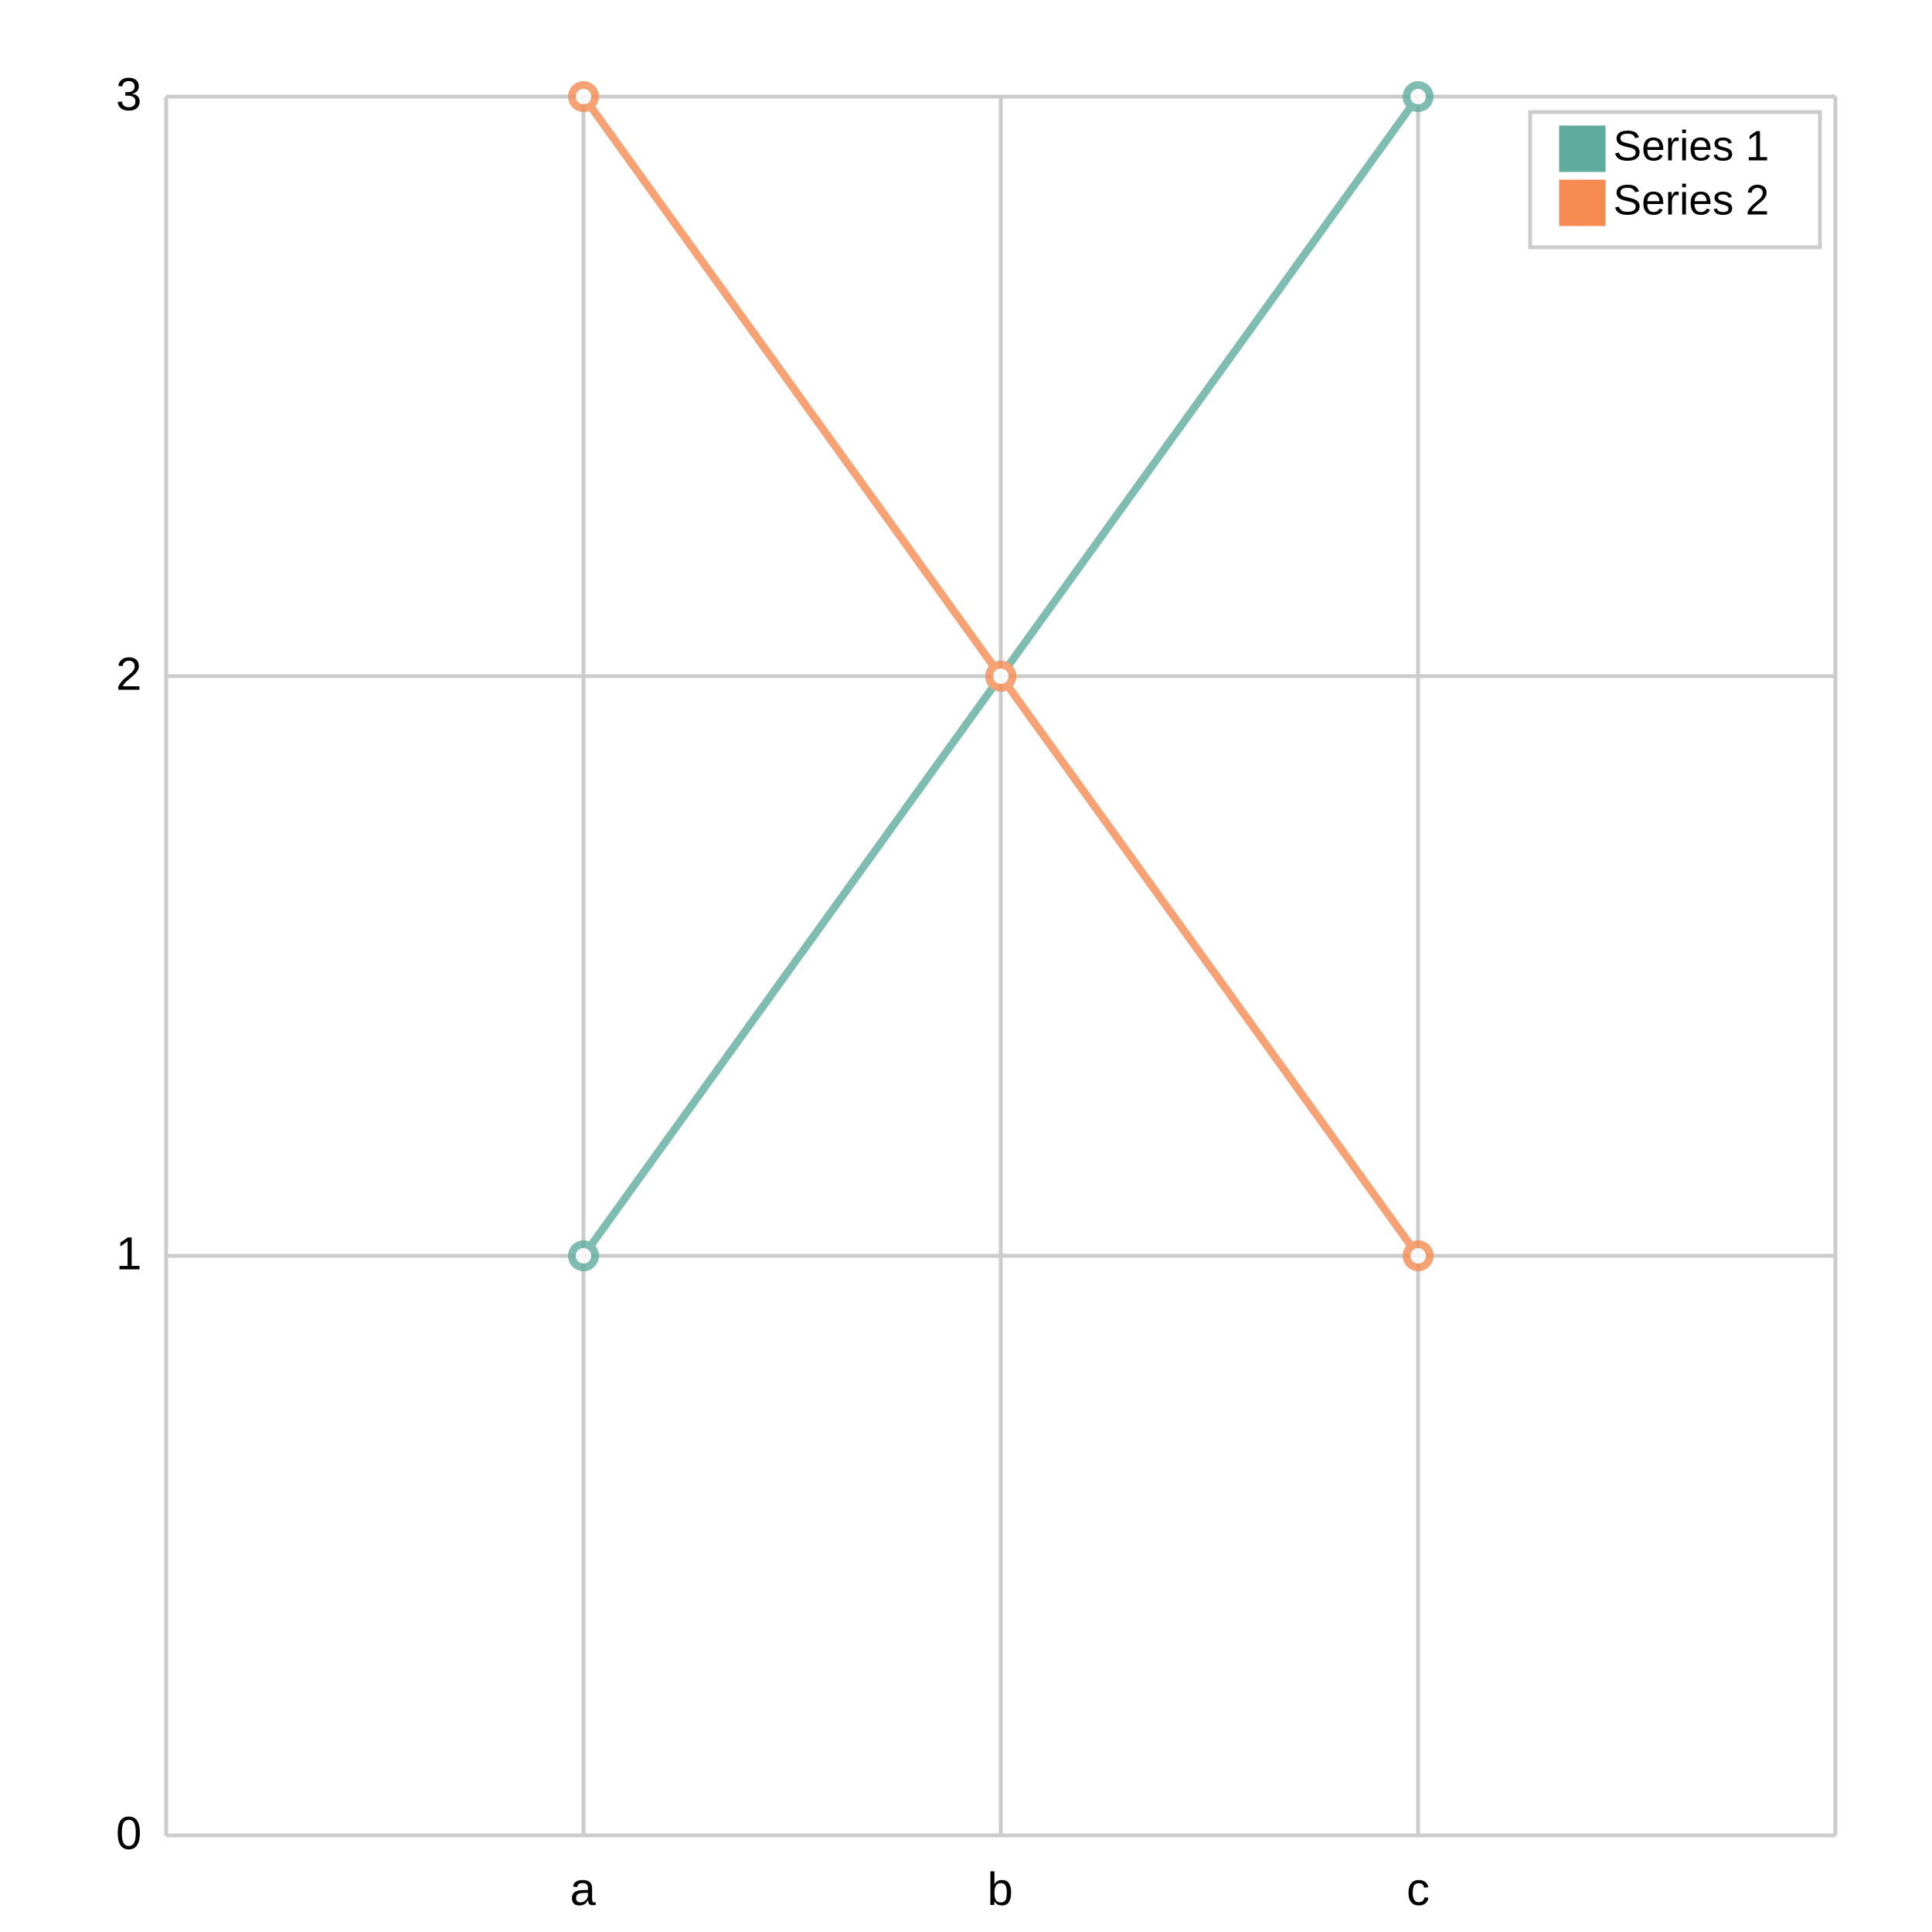
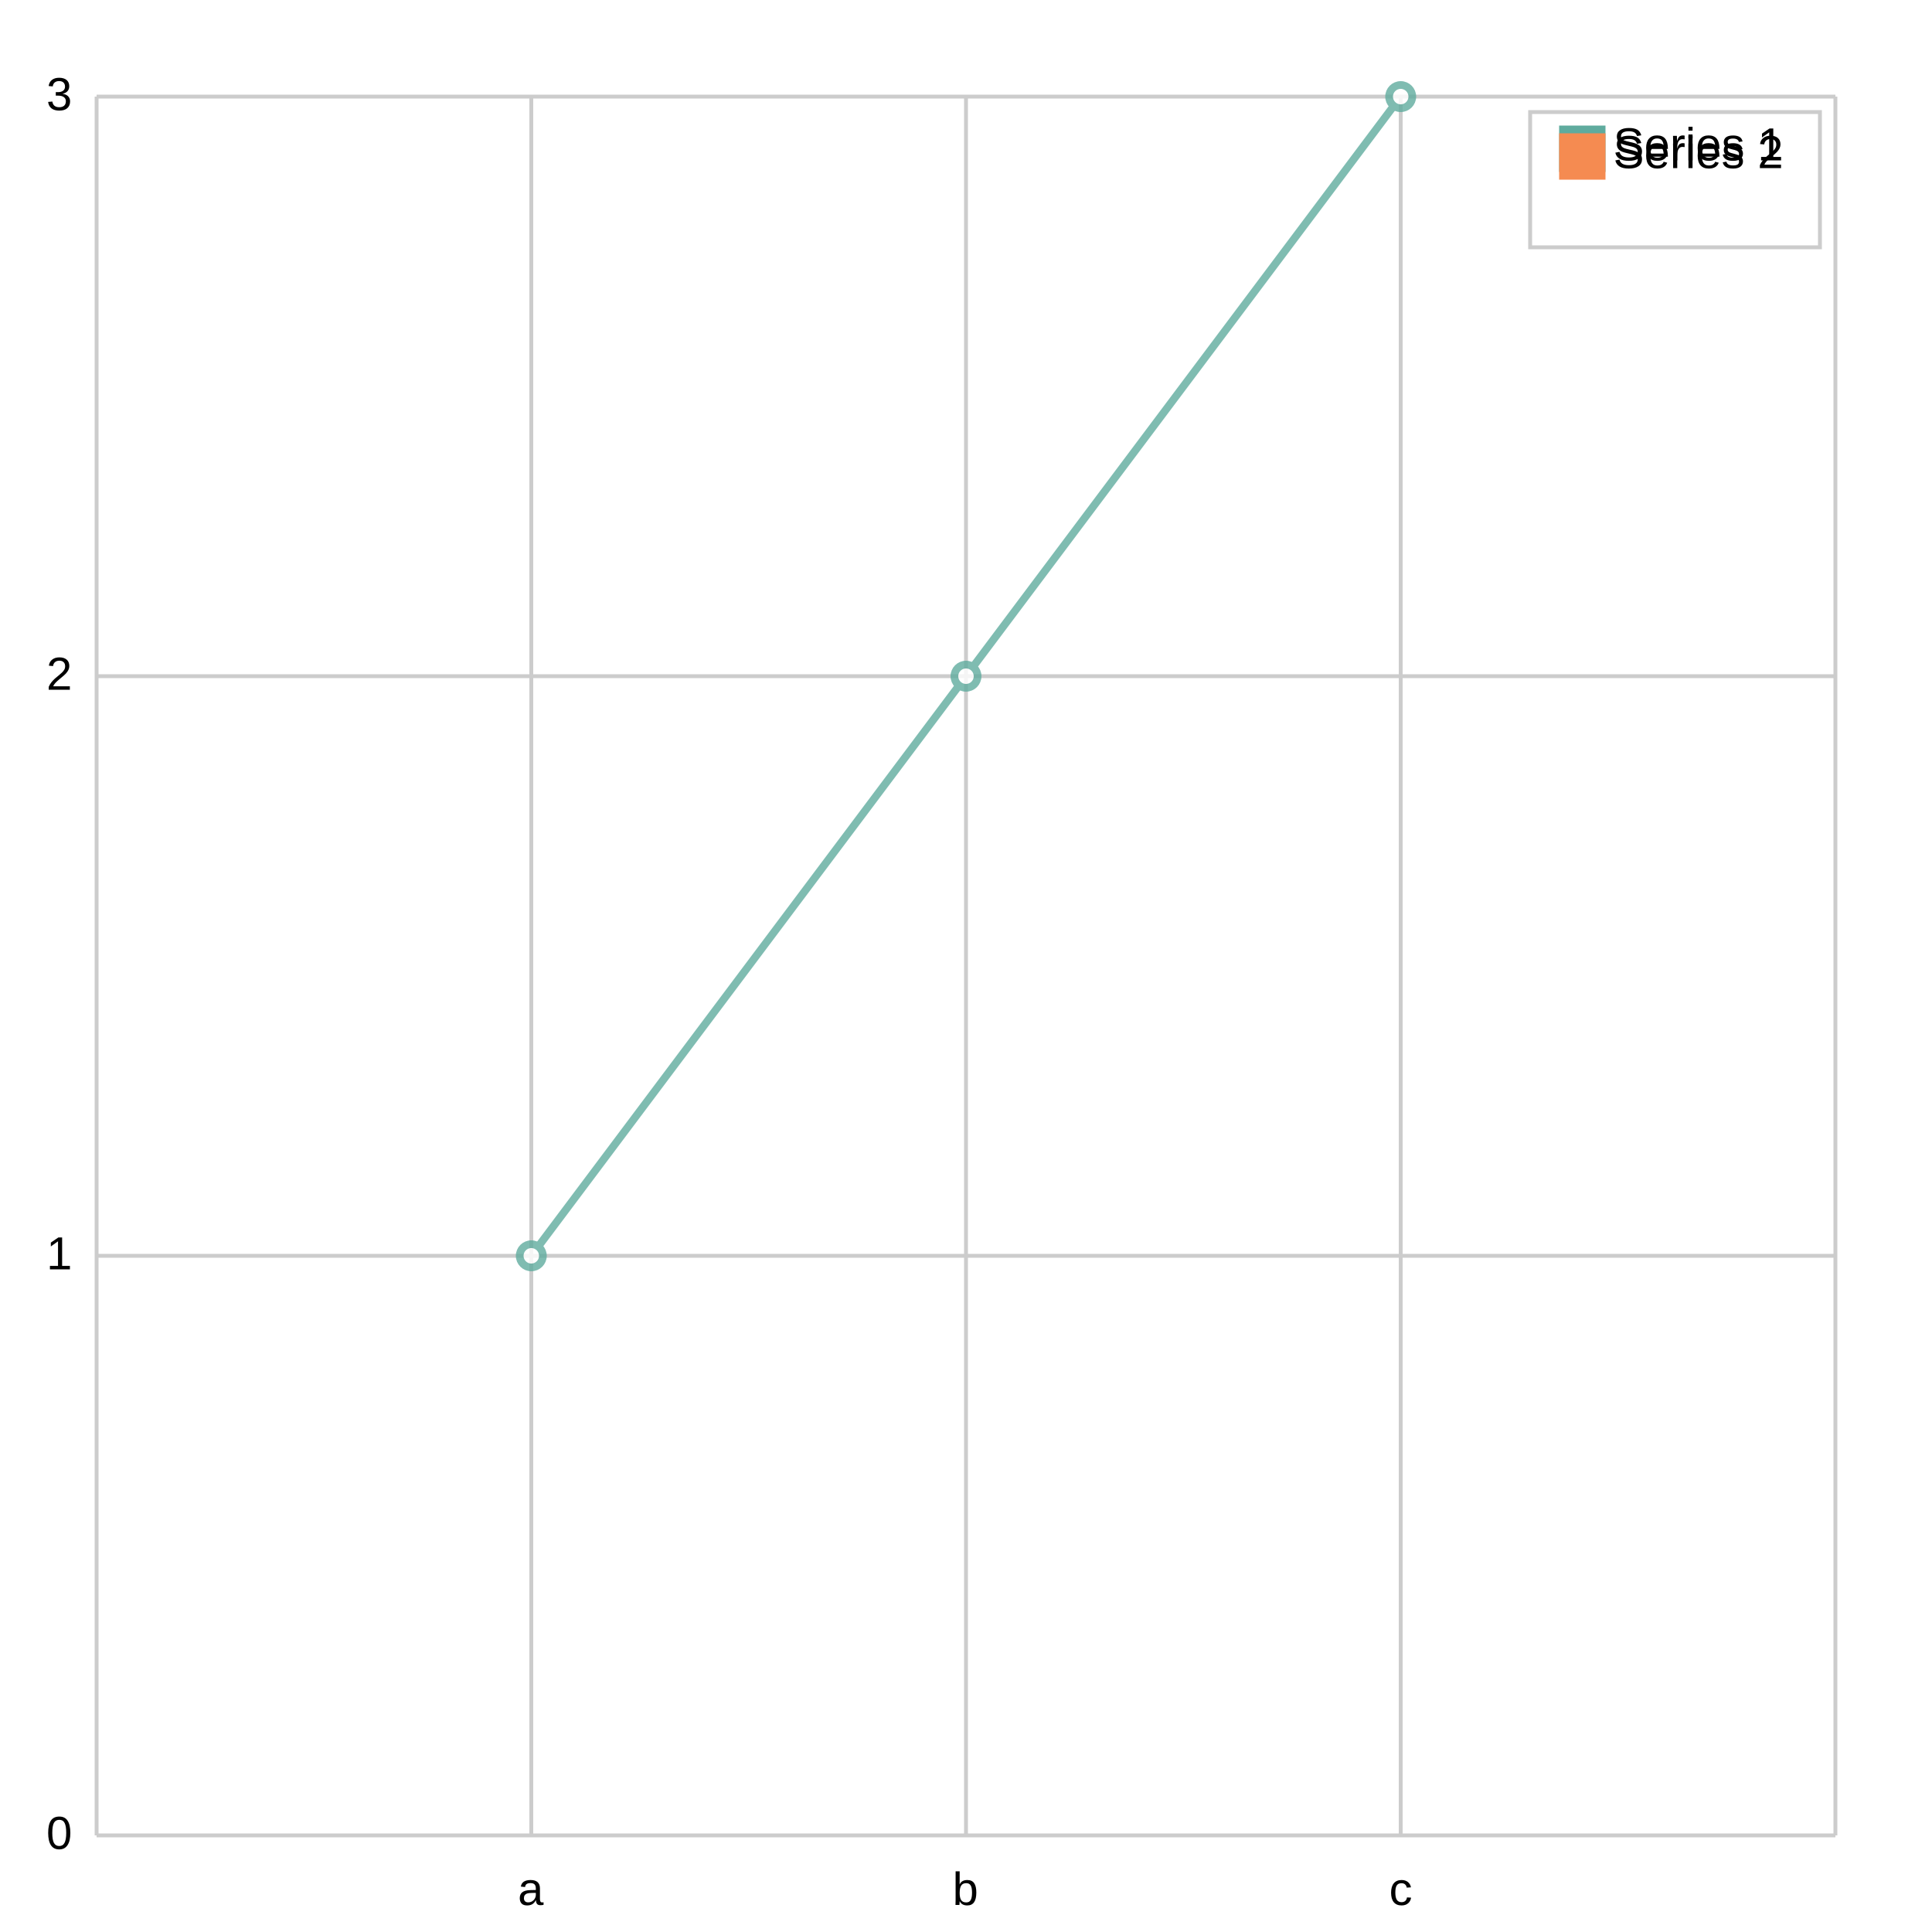
<svg xmlns="http://www.w3.org/2000/svg" width="500" height="500" viewBox="0 0 500 500">
  <path fill="white" d="M0 0 h500 v500 h-500 v-500Z" />
  <g>
-     <path stroke="#CCCCCC" stroke-dasharray="None" d="M0 0.0 h432.0 M0 150.0 h432.0 M0 300.0 h432.0 M0 450.0 h432.0" transform="translate(43.0, 25.0)" />
-     <g font-size="12" font-family="Arial" transform="translate(37.0, 25.0)">
+     <path stroke="#CCCCCC" stroke-dasharray="None" d="M0 0.0 h450.0 M0 150.0 h450.0 M0 300.0 h450.0 M0 450.0 h450.0" transform="translate(25.0, 25.0)" />
+     <g font-size="12" font-family="Arial" transform="translate(19.0, 25.0)">
      <text x="0" y="0.0" transform="translate(-7, 3.5)">3</text>
      <text x="0" y="150.0" transform="translate(-7, 3.5)">2</text>
      <text x="0" y="300.0" transform="translate(-7, 3.5)">1</text>
      <text x="0" y="450.0" transform="translate(-7, 3.5)">0</text>
    </g>
  </g>
  <g>
-     <path stroke="#CCCCCC" stroke-dasharray="None" d="M0.0 0 v450.0 M108.0 0 v450.0 M216.0 0 v450.0 M324.0 0 v450.0 M432.0 0 v450.0" transform="translate(43.0, 25.0)" />
-     <g font-size="12" font-family="Arial" transform="translate(43.0, 43.0)">
+     <path stroke="#CCCCCC" stroke-dasharray="None" d="M0.0 0 v450.0 M112.5 0 v450.0 M225.0 0 v450.0 M337.5 0 v450.0 M450.0 0 v450.0" transform="translate(25.0, 25.0)" />
+     <g font-size="12" font-family="Arial" transform="translate(25.0, 43.0)">
      <text x="0.0" y="450.0" transform="translate(-2.0, 0)"> </text>
-       <text x="108.0" y="450.0" transform="translate(-3.5, 0)">a</text>
-       <text x="216.0" y="450.0" transform="translate(-3.5, 0)">b</text>
-       <text x="324.0" y="450.0" transform="translate(-3.0, 0)">c</text>
-       <text x="432.0" y="450.0" transform="translate(-2.0, 0)"> </text>
+       <text x="112.5" y="450.0" transform="translate(-3.5, 0)">a</text>
+       <text x="225.0" y="450.0" transform="translate(-3.5, 0)">b</text>
+       <text x="337.5" y="450.0" transform="translate(-3.0, 0)">c</text>
+       <text x="450.0" y="450.0" transform="translate(-2.0, 0)"> </text>
    </g>
  </g>
-   <g opacity="0.8" transform="translate(-25.0, -25.0) rotate(180, 250.0, 250.0) scale(-1, 1) translate(-432.0, 0)">
+   <g opacity="0.8" transform="translate(-25.0, -25.0) rotate(180, 250.0, 250.0) scale(-1, 1) translate(-450.0, 0)">
    <g fill="white" stroke="#5fab9e" stroke-width="2">
-       <path d="M108.0 150.0 L216.0 300.0 L324.0 450.0" fill="none" />
-       <circle cx="108.0" cy="150.0" r="3" />
-       <circle cx="216.0" cy="300.0" r="3" />
-       <circle cx="324.0" cy="450.0" r="3" />
-     </g>
-     <g fill="white" stroke="#f58b51" stroke-width="2">
-       <path d="M108.0 450.0 L216.0 300.0 L324.0 150.0" fill="none" />
-       <circle cx="108.0" cy="450.0" r="3" />
-       <circle cx="216.0" cy="300.0" r="3" />
-       <circle cx="324.0" cy="150.0" r="3" />
+       <path d="M112.5 150.0 L225.0 300.0 L337.5 450.0" fill="none" />
+       <circle cx="112.5" cy="150.0" r="3" />
+       <circle cx="225.0" cy="300.0" r="3" />
+       <circle cx="337.5" cy="450.0" r="3" />
    </g>
  </g>
  <g>
    <rect transform="translate(-7.5, -3.5)" x="403.5" y="32.5" width="75.0" height="35.0" fill="#ffffff" stroke="#CCCCCC" />
    <g transform="translate(0, 12)">
      <rect y="20.5" x="403.5" width="12" height="12" fill="#5fab9e" />
-       <text y="29.5" x="417.5" font-size="11" font-family="Arial">Series 1</text>
+       <text y="29.5" x="417.5" font-size="12" font-family="Arial">Series 1</text>
    </g>
    <g transform="translate(0, 14)">
-       <rect y="32.5" x="403.5" width="12" height="12" fill="#f58b51" />
-       <text y="41.5" x="417.5" font-size="11" font-family="Arial">Series 2</text>
+       <rect y="20.5" x="403.5" width="12" height="12" fill="#f58b51" />
+       <text y="29.5" x="417.5" font-size="12" font-family="Arial">Series 2</text>
    </g>
  </g>
</svg>
